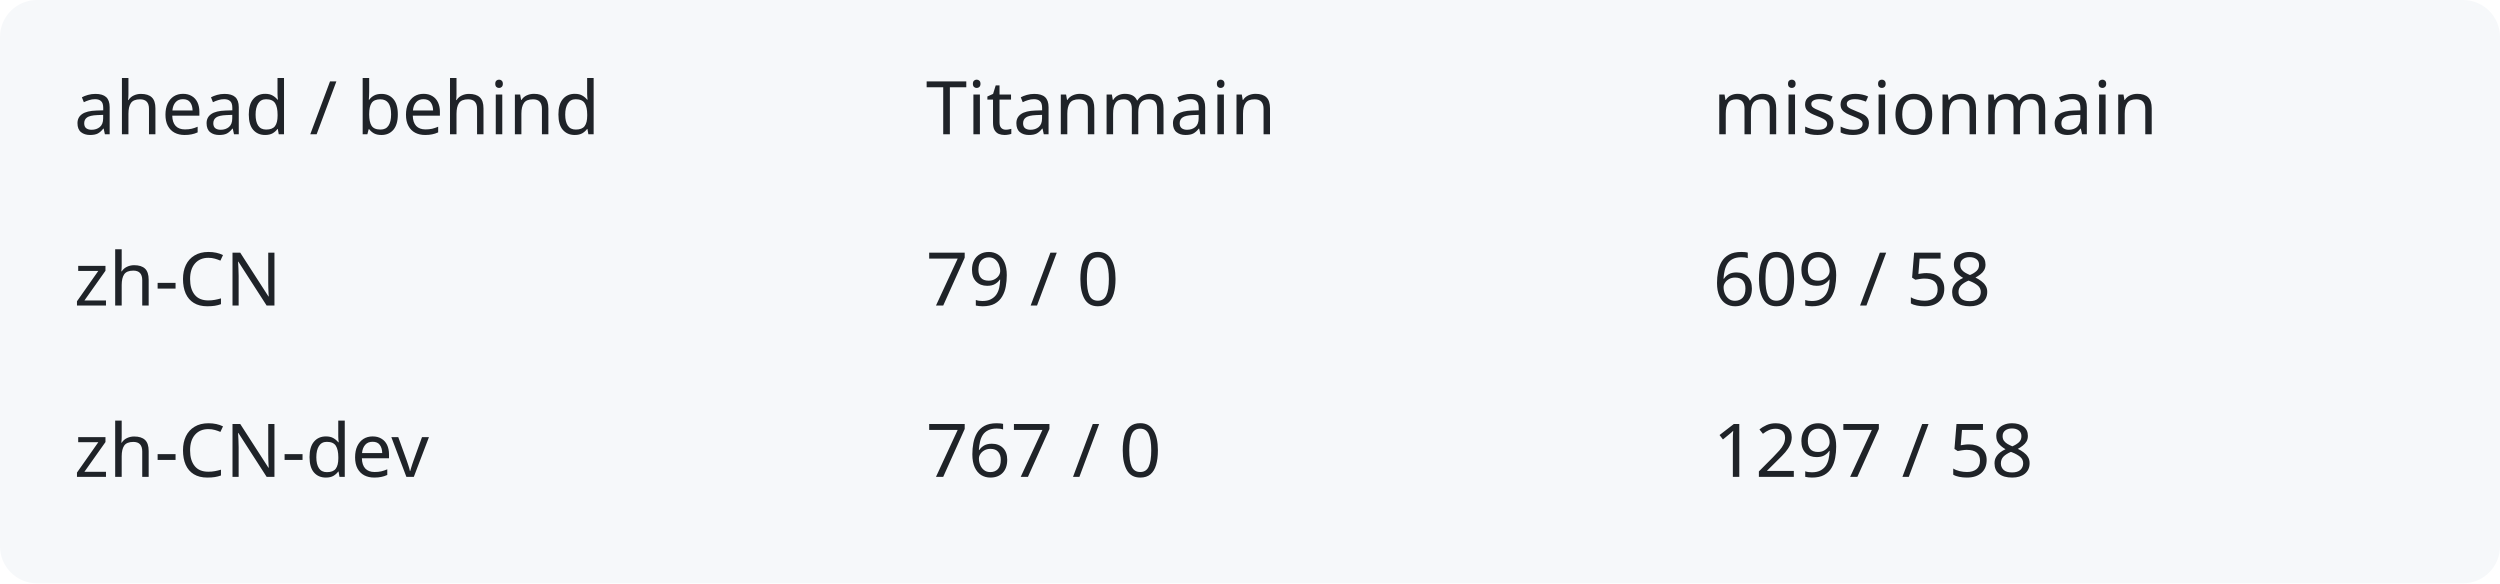
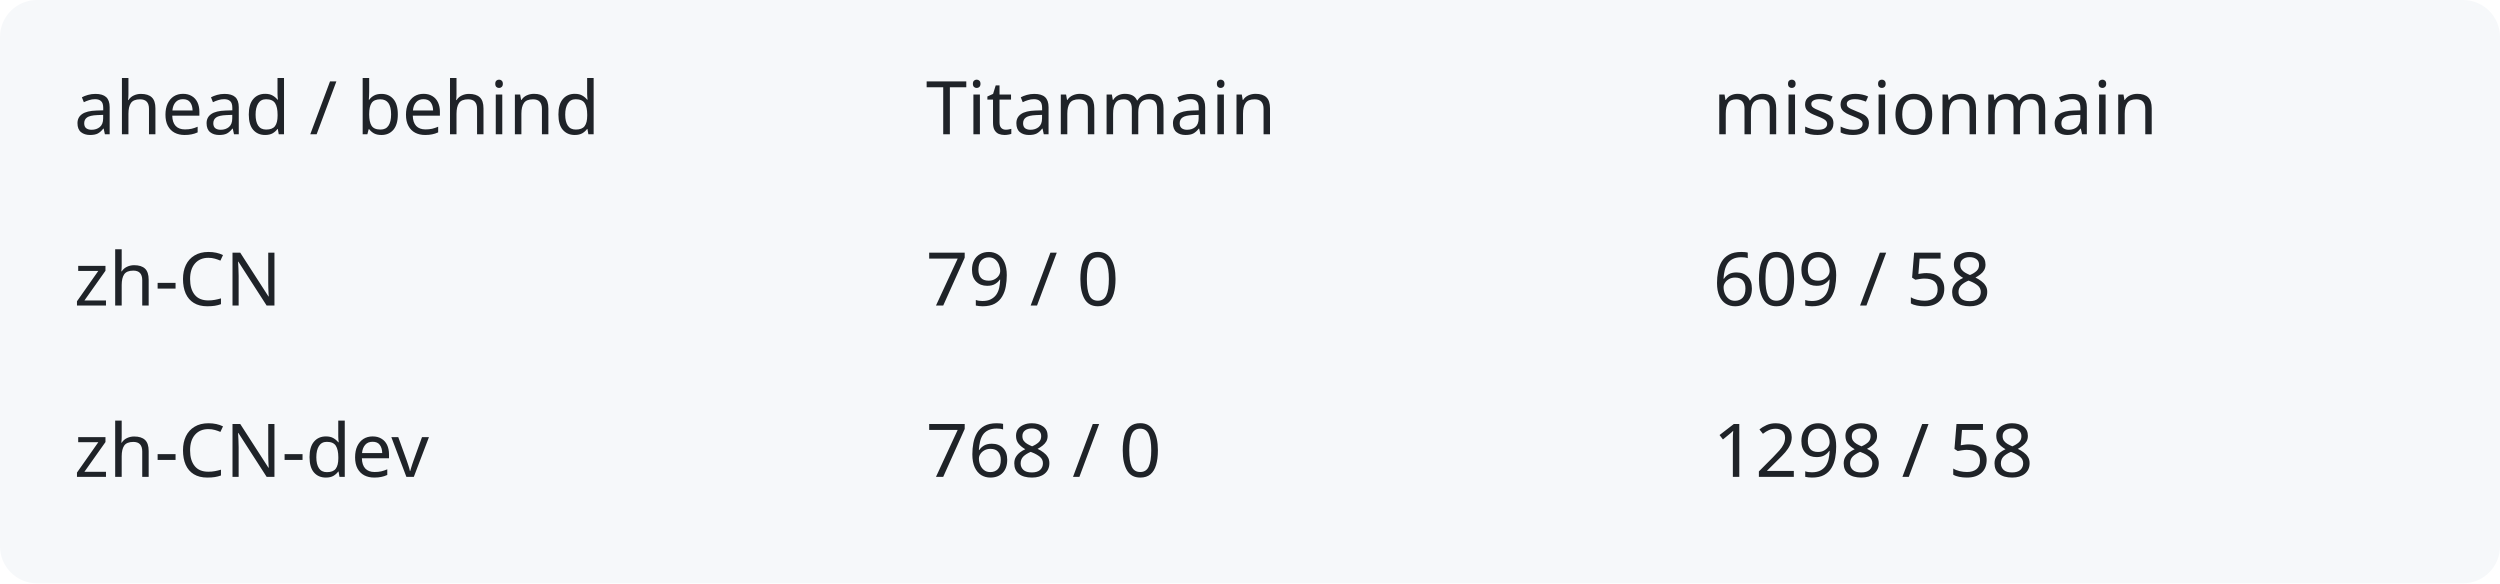
<svg xmlns="http://www.w3.org/2000/svg" width="540" height="126" viewBox="0 0 540 126" role="img" aria-labelledby="title description">
  <rect width="540" height="126" rx="8" fill="#f6f8fa" />
  <g fill="#1f2328" font-family="system-ui,sans-serif" font-size="16">
    <text x="16" y="29">ahead / behind</text>
    <text x="200" y="29">Titanmain</text>
    <text x="370" y="29">missionmain</text>
    <text x="16" y="66">zh-CN</text>
    <text x="200" y="66">79 / 0</text>
    <text x="370" y="66">609 / 58</text>
    <text x="16" y="103">zh-CN-dev</text>
-     <text x="200" y="103">767 / 0</text>
-     <text x="370" y="103">1297 / 58</text>
+     <text x="200" y="103">768 / 0</text>
+     <text x="370" y="103">1298 / 58</text>
  </g>
</svg>
